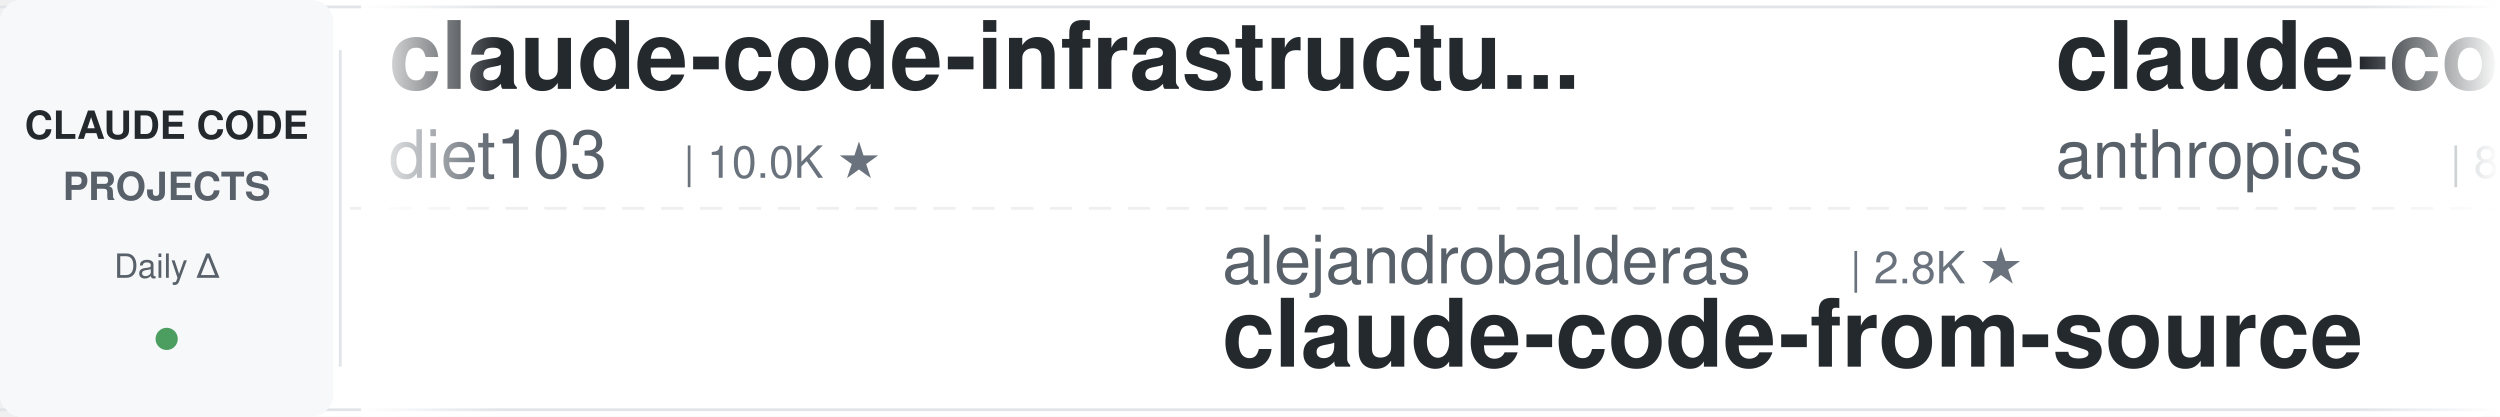
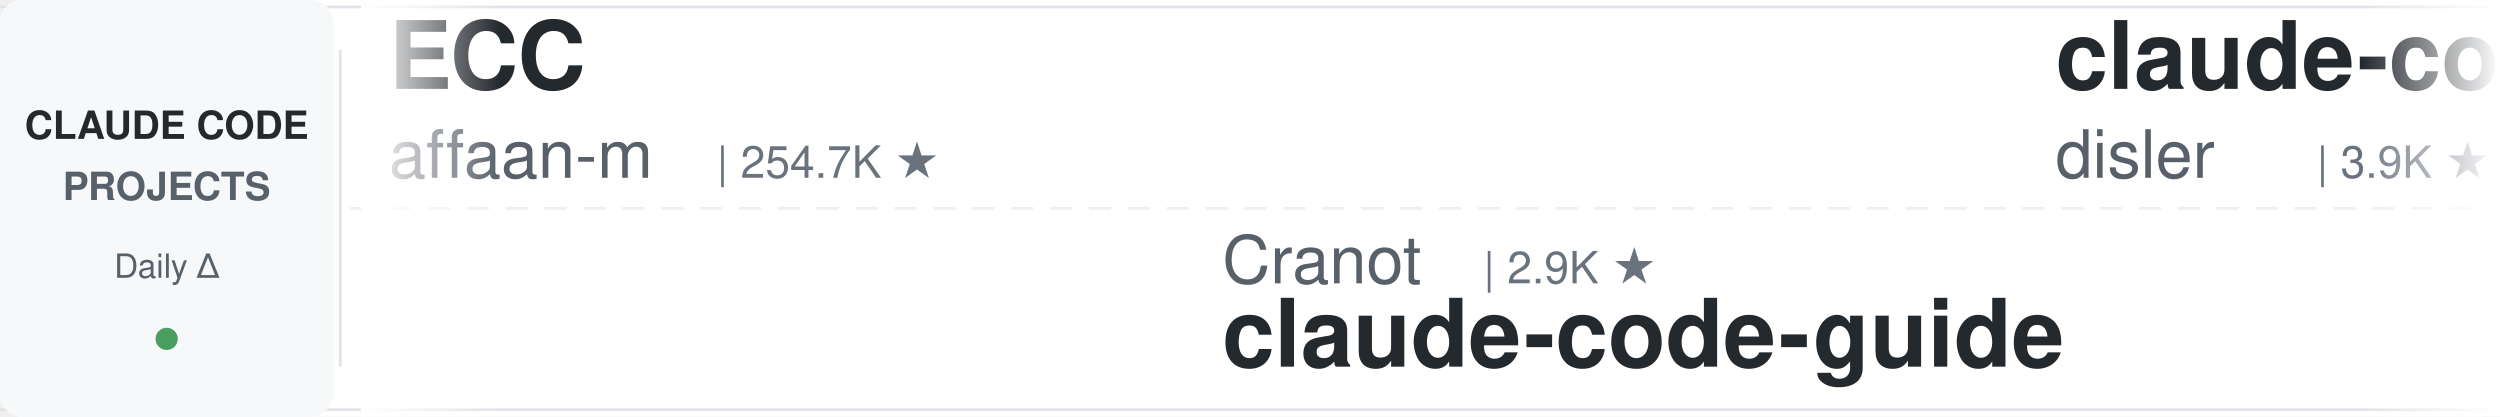
<svg xmlns="http://www.w3.org/2000/svg" width="900" height="150">
  <defs>
    <linearGradient id="leftFade" x1="0%" y1="0%" x2="100%" y2="0%">
      <stop offset="0%" style="stop-color:#ffffff;stop-opacity:1" />
      <stop offset="100%" style="stop-color:#ffffff;stop-opacity:0" />
    </linearGradient>
    <linearGradient id="rightFade" x1="0%" y1="0%" x2="100%" y2="0%">
      <stop offset="0%" style="stop-color:#ffffff;stop-opacity:0" />
      <stop offset="100%" style="stop-color:#ffffff;stop-opacity:1" />
    </linearGradient>
  </defs>
  <rect width="900" height="150" fill="#ffffff" rx="8" />
  <rect x="0" y="2" width="900" height="1" fill="#e1e4e8" />
  <rect x="0" y="147" width="900" height="1" fill="#e1e4e8" />
  <line x1="0" y1="75" x2="900" y2="75" stroke="#e1e4e8" stroke-width="1" stroke-dasharray="8 6" opacity="0.6" />
  <rect x="0" y="0" width="120" height="150" fill="#f6f8fa" rx="8" />
  <text x="60" y="50" font-family="-apple-system, BlinkMacSystemFont, 'Segoe UI', Helvetica, Arial, sans-serif" font-size="14" font-weight="600" fill="#24292e" text-anchor="middle">CLAUDE CODE</text>
  <text x="60" y="72" font-family="-apple-system, BlinkMacSystemFont, 'Segoe UI', Helvetica, Arial, sans-serif" font-size="14" font-weight="600" fill="#586069" text-anchor="middle">PROJECTS</text>
  <text x="60" y="100" font-family="-apple-system, BlinkMacSystemFont, 'Segoe UI', Helvetica, Arial, sans-serif" font-size="12" font-weight="500" fill="#586069" text-anchor="middle">Daily Δ</text>
  <circle cx="60" cy="122" r="4" fill="#22863a" opacity="0.8" />
  <rect x="122" y="18" width="1" height="114" fill="#e1e4e8" />
  <clipPath id="tickerClip">
    <rect x="130" y="0" width="770" height="150" />
  </clipPath>
  <g clip-path="url(#tickerClip)">
    <g id="tickerItems">
      <animateTransform attributeName="transform" attributeType="XML" type="translate" from="0 0" to="-3000 0" dur="54s" repeatCount="indefinite" />
      <g transform="translate(0, 0)">
-         <text x="140" y="32" font-family="-apple-system, BlinkMacSystemFont, 'Segoe UI', Helvetica, Arial, sans-serif" font-size="34" font-weight="600" fill="#24292e">claude-code-infrastructu...</text>
-         <text x="140" y="64" font-family="-apple-system, BlinkMacSystemFont, 'Segoe UI', Helvetica, Arial, sans-serif" font-size="24" font-weight="400" fill="#586069">diet103</text>
-         <text x="246" y="64" font-family="-apple-system, BlinkMacSystemFont, 'Segoe UI', Helvetica, Arial, sans-serif" font-size="16" font-weight="500" fill="#6a737d">| 10.0K ★</text>
+         <text x="140" y="32" font-family="-apple-system, BlinkMacSystemFont, 'Segoe UI', Helvetica, Arial, sans-serif" font-size="34" font-weight="600" fill="#24292e">ECC</text>
+         <text x="140" y="64" font-family="-apple-system, BlinkMacSystemFont, 'Segoe UI', Helvetica, Arial, sans-serif" font-size="24" font-weight="400" fill="#586069">affaan-m</text>
+         <text x="258" y="64" font-family="-apple-system, BlinkMacSystemFont, 'Segoe UI', Helvetica, Arial, sans-serif" font-size="16" font-weight="500" fill="#6a737d">| 254.7K ★</text>
      </g>
      <g transform="translate(300, 0)">
-         <text x="140" y="102" font-family="-apple-system, BlinkMacSystemFont, 'Segoe UI', Helvetica, Arial, sans-serif" font-size="24" font-weight="400" fill="#586069">alejandrobalderas</text>
-         <text x="366" y="102" font-family="-apple-system, BlinkMacSystemFont, 'Segoe UI', Helvetica, Arial, sans-serif" font-size="16" font-weight="500" fill="#6a737d">| 2.8K ★</text>
-         <text x="140" y="132" font-family="-apple-system, BlinkMacSystemFont, 'Segoe UI', Helvetica, Arial, sans-serif" font-size="34" font-weight="600" fill="#24292e">claude-code-from-source</text>
+         <text x="140" y="102" font-family="-apple-system, BlinkMacSystemFont, 'Segoe UI', Helvetica, Arial, sans-serif" font-size="24" font-weight="400" fill="#586069">Cranot</text>
+         <text x="234" y="102" font-family="-apple-system, BlinkMacSystemFont, 'Segoe UI', Helvetica, Arial, sans-serif" font-size="16" font-weight="500" fill="#6a737d">| 2.9K ★</text>
+         <text x="140" y="132" font-family="-apple-system, BlinkMacSystemFont, 'Segoe UI', Helvetica, Arial, sans-serif" font-size="34" font-weight="600" fill="#24292e">claude-code-guide</text>
      </g>
      <g transform="translate(600, 0)">
-         <text x="140" y="32" font-family="-apple-system, BlinkMacSystemFont, 'Segoe UI', Helvetica, Arial, sans-serif" font-size="34" font-weight="600" fill="#24292e">claude-code-action</text>
-         <text x="140" y="64" font-family="-apple-system, BlinkMacSystemFont, 'Segoe UI', Helvetica, Arial, sans-serif" font-size="24" font-weight="400" fill="#586069">anthropics</text>
-         <text x="282" y="64" font-family="-apple-system, BlinkMacSystemFont, 'Segoe UI', Helvetica, Arial, sans-serif" font-size="16" font-weight="500" fill="#6a737d">| 8.8K ★</text>
+         <text x="140" y="32" font-family="-apple-system, BlinkMacSystemFont, 'Segoe UI', Helvetica, Arial, sans-serif" font-size="34" font-weight="600" fill="#24292e">claude-code-hooks-master...</text>
+         <text x="140" y="64" font-family="-apple-system, BlinkMacSystemFont, 'Segoe UI', Helvetica, Arial, sans-serif" font-size="24" font-weight="400" fill="#586069">disler</text>
+         <text x="234" y="64" font-family="-apple-system, BlinkMacSystemFont, 'Segoe UI', Helvetica, Arial, sans-serif" font-size="16" font-weight="500" fill="#6a737d">| 3.9K ★</text>
      </g>
      <g transform="translate(900, 0)">
-         <text x="140" y="102" font-family="-apple-system, BlinkMacSystemFont, 'Segoe UI', Helvetica, Arial, sans-serif" font-size="24" font-weight="400" fill="#586069">Donchitos</text>
-         <text x="270" y="102" font-family="-apple-system, BlinkMacSystemFont, 'Segoe UI', Helvetica, Arial, sans-serif" font-size="16" font-weight="500" fill="#6a737d">| 24.9K ★</text>
-         <text x="140" y="132" font-family="-apple-system, BlinkMacSystemFont, 'Segoe UI', Helvetica, Arial, sans-serif" font-size="34" font-weight="600" fill="#24292e">Claude-Code-Game-Studios</text>
+         <text x="140" y="102" font-family="-apple-system, BlinkMacSystemFont, 'Segoe UI', Helvetica, Arial, sans-serif" font-size="24" font-weight="400" fill="#586069">repowise-dev</text>
+         <text x="306" y="102" font-family="-apple-system, BlinkMacSystemFont, 'Segoe UI', Helvetica, Arial, sans-serif" font-size="16" font-weight="500" fill="#6a737d">| 1.2K ★</text>
+         <text x="140" y="132" font-family="-apple-system, BlinkMacSystemFont, 'Segoe UI', Helvetica, Arial, sans-serif" font-size="34" font-weight="600" fill="#24292e">claude-code-prompts</text>
      </g>
      <g transform="translate(1200, 0)">
-         <text x="140" y="32" font-family="-apple-system, BlinkMacSystemFont, 'Segoe UI', Helvetica, Arial, sans-serif" font-size="34" font-weight="600" fill="#24292e">claude-code-source</text>
-         <text x="140" y="64" font-family="-apple-system, BlinkMacSystemFont, 'Segoe UI', Helvetica, Arial, sans-serif" font-size="24" font-weight="400" fill="#586069">AprilNEA</text>
-         <text x="258" y="64" font-family="-apple-system, BlinkMacSystemFont, 'Segoe UI', Helvetica, Arial, sans-serif" font-size="16" font-weight="500" fill="#6a737d">| 391 ★</text>
+         <text x="140" y="32" font-family="-apple-system, BlinkMacSystemFont, 'Segoe UI', Helvetica, Arial, sans-serif" font-size="34" font-weight="600" fill="#24292e">awesome-claude-code-tool...</text>
+         <text x="140" y="64" font-family="-apple-system, BlinkMacSystemFont, 'Segoe UI', Helvetica, Arial, sans-serif" font-size="24" font-weight="400" fill="#586069">rohitg00</text>
+         <text x="258" y="64" font-family="-apple-system, BlinkMacSystemFont, 'Segoe UI', Helvetica, Arial, sans-serif" font-size="16" font-weight="500" fill="#6a737d">| 2.6K ★</text>
      </g>
      <g transform="translate(1500, 0)">
+         <text x="140" y="102" font-family="-apple-system, BlinkMacSystemFont, 'Segoe UI', Helvetica, Arial, sans-serif" font-size="24" font-weight="400" fill="#586069">RichardAtCT</text>
+         <text x="294" y="102" font-family="-apple-system, BlinkMacSystemFont, 'Segoe UI', Helvetica, Arial, sans-serif" font-size="16" font-weight="500" fill="#6a737d">| 2.8K ★</text>
+         <text x="140" y="132" font-family="-apple-system, BlinkMacSystemFont, 'Segoe UI', Helvetica, Arial, sans-serif" font-size="34" font-weight="600" fill="#24292e">claude-code-telegram</text>
+       </g>
+       <g transform="translate(1800, 0)">
+         <text x="140" y="32" font-family="-apple-system, BlinkMacSystemFont, 'Segoe UI', Helvetica, Arial, sans-serif" font-size="34" font-weight="600" fill="#24292e">claude-code-transcripts</text>
+         <text x="140" y="64" font-family="-apple-system, BlinkMacSystemFont, 'Segoe UI', Helvetica, Arial, sans-serif" font-size="24" font-weight="400" fill="#586069">simonw</text>
+         <text x="234" y="64" font-family="-apple-system, BlinkMacSystemFont, 'Segoe UI', Helvetica, Arial, sans-serif" font-size="16" font-weight="500" fill="#6a737d">| 1.7K ★</text>
+       </g>
+       <g transform="translate(2100, 0)">
        <text x="140" y="102" font-family="-apple-system, BlinkMacSystemFont, 'Segoe UI', Helvetica, Arial, sans-serif" font-size="24" font-weight="400" fill="#586069">AICoderTudou</text>
        <text x="306" y="102" font-family="-apple-system, BlinkMacSystemFont, 'Segoe UI', Helvetica, Arial, sans-serif" font-size="16" font-weight="500" fill="#6a737d">| 495 ★</text>
        <text x="140" y="132" font-family="-apple-system, BlinkMacSystemFont, 'Segoe UI', Helvetica, Arial, sans-serif" font-size="34" font-weight="600" fill="#24292e">claude-code-tudou</text>
      </g>
-       <g transform="translate(1800, 0)">
-         <text x="140" y="32" font-family="-apple-system, BlinkMacSystemFont, 'Segoe UI', Helvetica, Arial, sans-serif" font-size="34" font-weight="600" fill="#24292e">arcads-claude-code</text>
-         <text x="140" y="64" font-family="-apple-system, BlinkMacSystemFont, 'Segoe UI', Helvetica, Arial, sans-serif" font-size="24" font-weight="400" fill="#586069">krusemediallc</text>
-         <text x="318" y="64" font-family="-apple-system, BlinkMacSystemFont, 'Segoe UI', Helvetica, Arial, sans-serif" font-size="16" font-weight="500" fill="#6a737d">| 1.5K ★</text>
-       </g>
-       <g transform="translate(2100, 0)">
-         <text x="140" y="102" font-family="-apple-system, BlinkMacSystemFont, 'Segoe UI', Helvetica, Arial, sans-serif" font-size="24" font-weight="400" fill="#586069">fuergaosi233</text>
-         <text x="306" y="102" font-family="-apple-system, BlinkMacSystemFont, 'Segoe UI', Helvetica, Arial, sans-serif" font-size="16" font-weight="500" fill="#6a737d">| 2.8K ★</text>
-         <text x="140" y="132" font-family="-apple-system, BlinkMacSystemFont, 'Segoe UI', Helvetica, Arial, sans-serif" font-size="34" font-weight="600" fill="#24292e">claude-code-proxy</text>
-       </g>
      <g transform="translate(2400, 0)">
-         <text x="140" y="32" font-family="-apple-system, BlinkMacSystemFont, 'Segoe UI', Helvetica, Arial, sans-serif" font-size="34" font-weight="600" fill="#24292e">oh-my-claudecode</text>
-         <text x="140" y="64" font-family="-apple-system, BlinkMacSystemFont, 'Segoe UI', Helvetica, Arial, sans-serif" font-size="24" font-weight="400" fill="#586069">Yeachan-Heo</text>
-         <text x="294" y="64" font-family="-apple-system, BlinkMacSystemFont, 'Segoe UI', Helvetica, Arial, sans-serif" font-size="16" font-weight="500" fill="#6a737d">| 39.1K ★</text>
+         <text x="140" y="32" font-family="-apple-system, BlinkMacSystemFont, 'Segoe UI', Helvetica, Arial, sans-serif" font-size="34" font-weight="600" fill="#24292e">awesome-claude-code-suba...</text>
+         <text x="140" y="64" font-family="-apple-system, BlinkMacSystemFont, 'Segoe UI', Helvetica, Arial, sans-serif" font-size="24" font-weight="400" fill="#586069">VoltAgent</text>
+         <text x="270" y="64" font-family="-apple-system, BlinkMacSystemFont, 'Segoe UI', Helvetica, Arial, sans-serif" font-size="16" font-weight="500" fill="#6a737d">| 25.0K ★</text>
      </g>
      <g transform="translate(2700, 0)">
-         <text x="140" y="102" font-family="-apple-system, BlinkMacSystemFont, 'Segoe UI', Helvetica, Arial, sans-serif" font-size="24" font-weight="400" fill="#586069">simonw</text>
-         <text x="234" y="102" font-family="-apple-system, BlinkMacSystemFont, 'Segoe UI', Helvetica, Arial, sans-serif" font-size="16" font-weight="500" fill="#6a737d">| 1.7K ★</text>
-         <text x="140" y="132" font-family="-apple-system, BlinkMacSystemFont, 'Segoe UI', Helvetica, Arial, sans-serif" font-size="34" font-weight="600" fill="#24292e">claude-code-transcripts</text>
+         <text x="140" y="102" font-family="-apple-system, BlinkMacSystemFont, 'Segoe UI', Helvetica, Arial, sans-serif" font-size="24" font-weight="400" fill="#586069">krusemediallc</text>
+         <text x="318" y="102" font-family="-apple-system, BlinkMacSystemFont, 'Segoe UI', Helvetica, Arial, sans-serif" font-size="16" font-weight="500" fill="#6a737d">| 1.5K ★</text>
+         <text x="140" y="132" font-family="-apple-system, BlinkMacSystemFont, 'Segoe UI', Helvetica, Arial, sans-serif" font-size="34" font-weight="600" fill="#24292e">arcads-claude-code</text>
      </g>
      <g transform="translate(3000, 0)">
-         <text x="140" y="32" font-family="-apple-system, BlinkMacSystemFont, 'Segoe UI', Helvetica, Arial, sans-serif" font-size="34" font-weight="600" fill="#24292e">claude-code-infrastructu...</text>
-         <text x="140" y="64" font-family="-apple-system, BlinkMacSystemFont, 'Segoe UI', Helvetica, Arial, sans-serif" font-size="24" font-weight="400" fill="#586069">diet103</text>
-         <text x="246" y="64" font-family="-apple-system, BlinkMacSystemFont, 'Segoe UI', Helvetica, Arial, sans-serif" font-size="16" font-weight="500" fill="#6a737d">| 10.0K ★</text>
+         <text x="140" y="32" font-family="-apple-system, BlinkMacSystemFont, 'Segoe UI', Helvetica, Arial, sans-serif" font-size="34" font-weight="600" fill="#24292e">ECC</text>
+         <text x="140" y="64" font-family="-apple-system, BlinkMacSystemFont, 'Segoe UI', Helvetica, Arial, sans-serif" font-size="24" font-weight="400" fill="#586069">affaan-m</text>
+         <text x="258" y="64" font-family="-apple-system, BlinkMacSystemFont, 'Segoe UI', Helvetica, Arial, sans-serif" font-size="16" font-weight="500" fill="#6a737d">| 254.7K ★</text>
      </g>
      <g transform="translate(3300, 0)">
-         <text x="140" y="102" font-family="-apple-system, BlinkMacSystemFont, 'Segoe UI', Helvetica, Arial, sans-serif" font-size="24" font-weight="400" fill="#586069">alejandrobalderas</text>
-         <text x="366" y="102" font-family="-apple-system, BlinkMacSystemFont, 'Segoe UI', Helvetica, Arial, sans-serif" font-size="16" font-weight="500" fill="#6a737d">| 2.8K ★</text>
-         <text x="140" y="132" font-family="-apple-system, BlinkMacSystemFont, 'Segoe UI', Helvetica, Arial, sans-serif" font-size="34" font-weight="600" fill="#24292e">claude-code-from-source</text>
+         <text x="140" y="102" font-family="-apple-system, BlinkMacSystemFont, 'Segoe UI', Helvetica, Arial, sans-serif" font-size="24" font-weight="400" fill="#586069">Cranot</text>
+         <text x="234" y="102" font-family="-apple-system, BlinkMacSystemFont, 'Segoe UI', Helvetica, Arial, sans-serif" font-size="16" font-weight="500" fill="#6a737d">| 2.9K ★</text>
+         <text x="140" y="132" font-family="-apple-system, BlinkMacSystemFont, 'Segoe UI', Helvetica, Arial, sans-serif" font-size="34" font-weight="600" fill="#24292e">claude-code-guide</text>
      </g>
      <g transform="translate(3600, 0)">
-         <text x="140" y="32" font-family="-apple-system, BlinkMacSystemFont, 'Segoe UI', Helvetica, Arial, sans-serif" font-size="34" font-weight="600" fill="#24292e">claude-code-action</text>
-         <text x="140" y="64" font-family="-apple-system, BlinkMacSystemFont, 'Segoe UI', Helvetica, Arial, sans-serif" font-size="24" font-weight="400" fill="#586069">anthropics</text>
-         <text x="282" y="64" font-family="-apple-system, BlinkMacSystemFont, 'Segoe UI', Helvetica, Arial, sans-serif" font-size="16" font-weight="500" fill="#6a737d">| 8.8K ★</text>
+         <text x="140" y="32" font-family="-apple-system, BlinkMacSystemFont, 'Segoe UI', Helvetica, Arial, sans-serif" font-size="34" font-weight="600" fill="#24292e">claude-code-hooks-master...</text>
+         <text x="140" y="64" font-family="-apple-system, BlinkMacSystemFont, 'Segoe UI', Helvetica, Arial, sans-serif" font-size="24" font-weight="400" fill="#586069">disler</text>
+         <text x="234" y="64" font-family="-apple-system, BlinkMacSystemFont, 'Segoe UI', Helvetica, Arial, sans-serif" font-size="16" font-weight="500" fill="#6a737d">| 3.9K ★</text>
      </g>
      <g transform="translate(3900, 0)">
-         <text x="140" y="102" font-family="-apple-system, BlinkMacSystemFont, 'Segoe UI', Helvetica, Arial, sans-serif" font-size="24" font-weight="400" fill="#586069">Donchitos</text>
-         <text x="270" y="102" font-family="-apple-system, BlinkMacSystemFont, 'Segoe UI', Helvetica, Arial, sans-serif" font-size="16" font-weight="500" fill="#6a737d">| 24.9K ★</text>
-         <text x="140" y="132" font-family="-apple-system, BlinkMacSystemFont, 'Segoe UI', Helvetica, Arial, sans-serif" font-size="34" font-weight="600" fill="#24292e">Claude-Code-Game-Studios</text>
+         <text x="140" y="102" font-family="-apple-system, BlinkMacSystemFont, 'Segoe UI', Helvetica, Arial, sans-serif" font-size="24" font-weight="400" fill="#586069">repowise-dev</text>
+         <text x="306" y="102" font-family="-apple-system, BlinkMacSystemFont, 'Segoe UI', Helvetica, Arial, sans-serif" font-size="16" font-weight="500" fill="#6a737d">| 1.2K ★</text>
+         <text x="140" y="132" font-family="-apple-system, BlinkMacSystemFont, 'Segoe UI', Helvetica, Arial, sans-serif" font-size="34" font-weight="600" fill="#24292e">claude-code-prompts</text>
      </g>
    </g>
  </g>
  <rect x="130" y="0" width="50" height="150" fill="url(#leftFade)" />
  <rect x="850" y="0" width="50" height="150" fill="url(#rightFade)" />
</svg>
